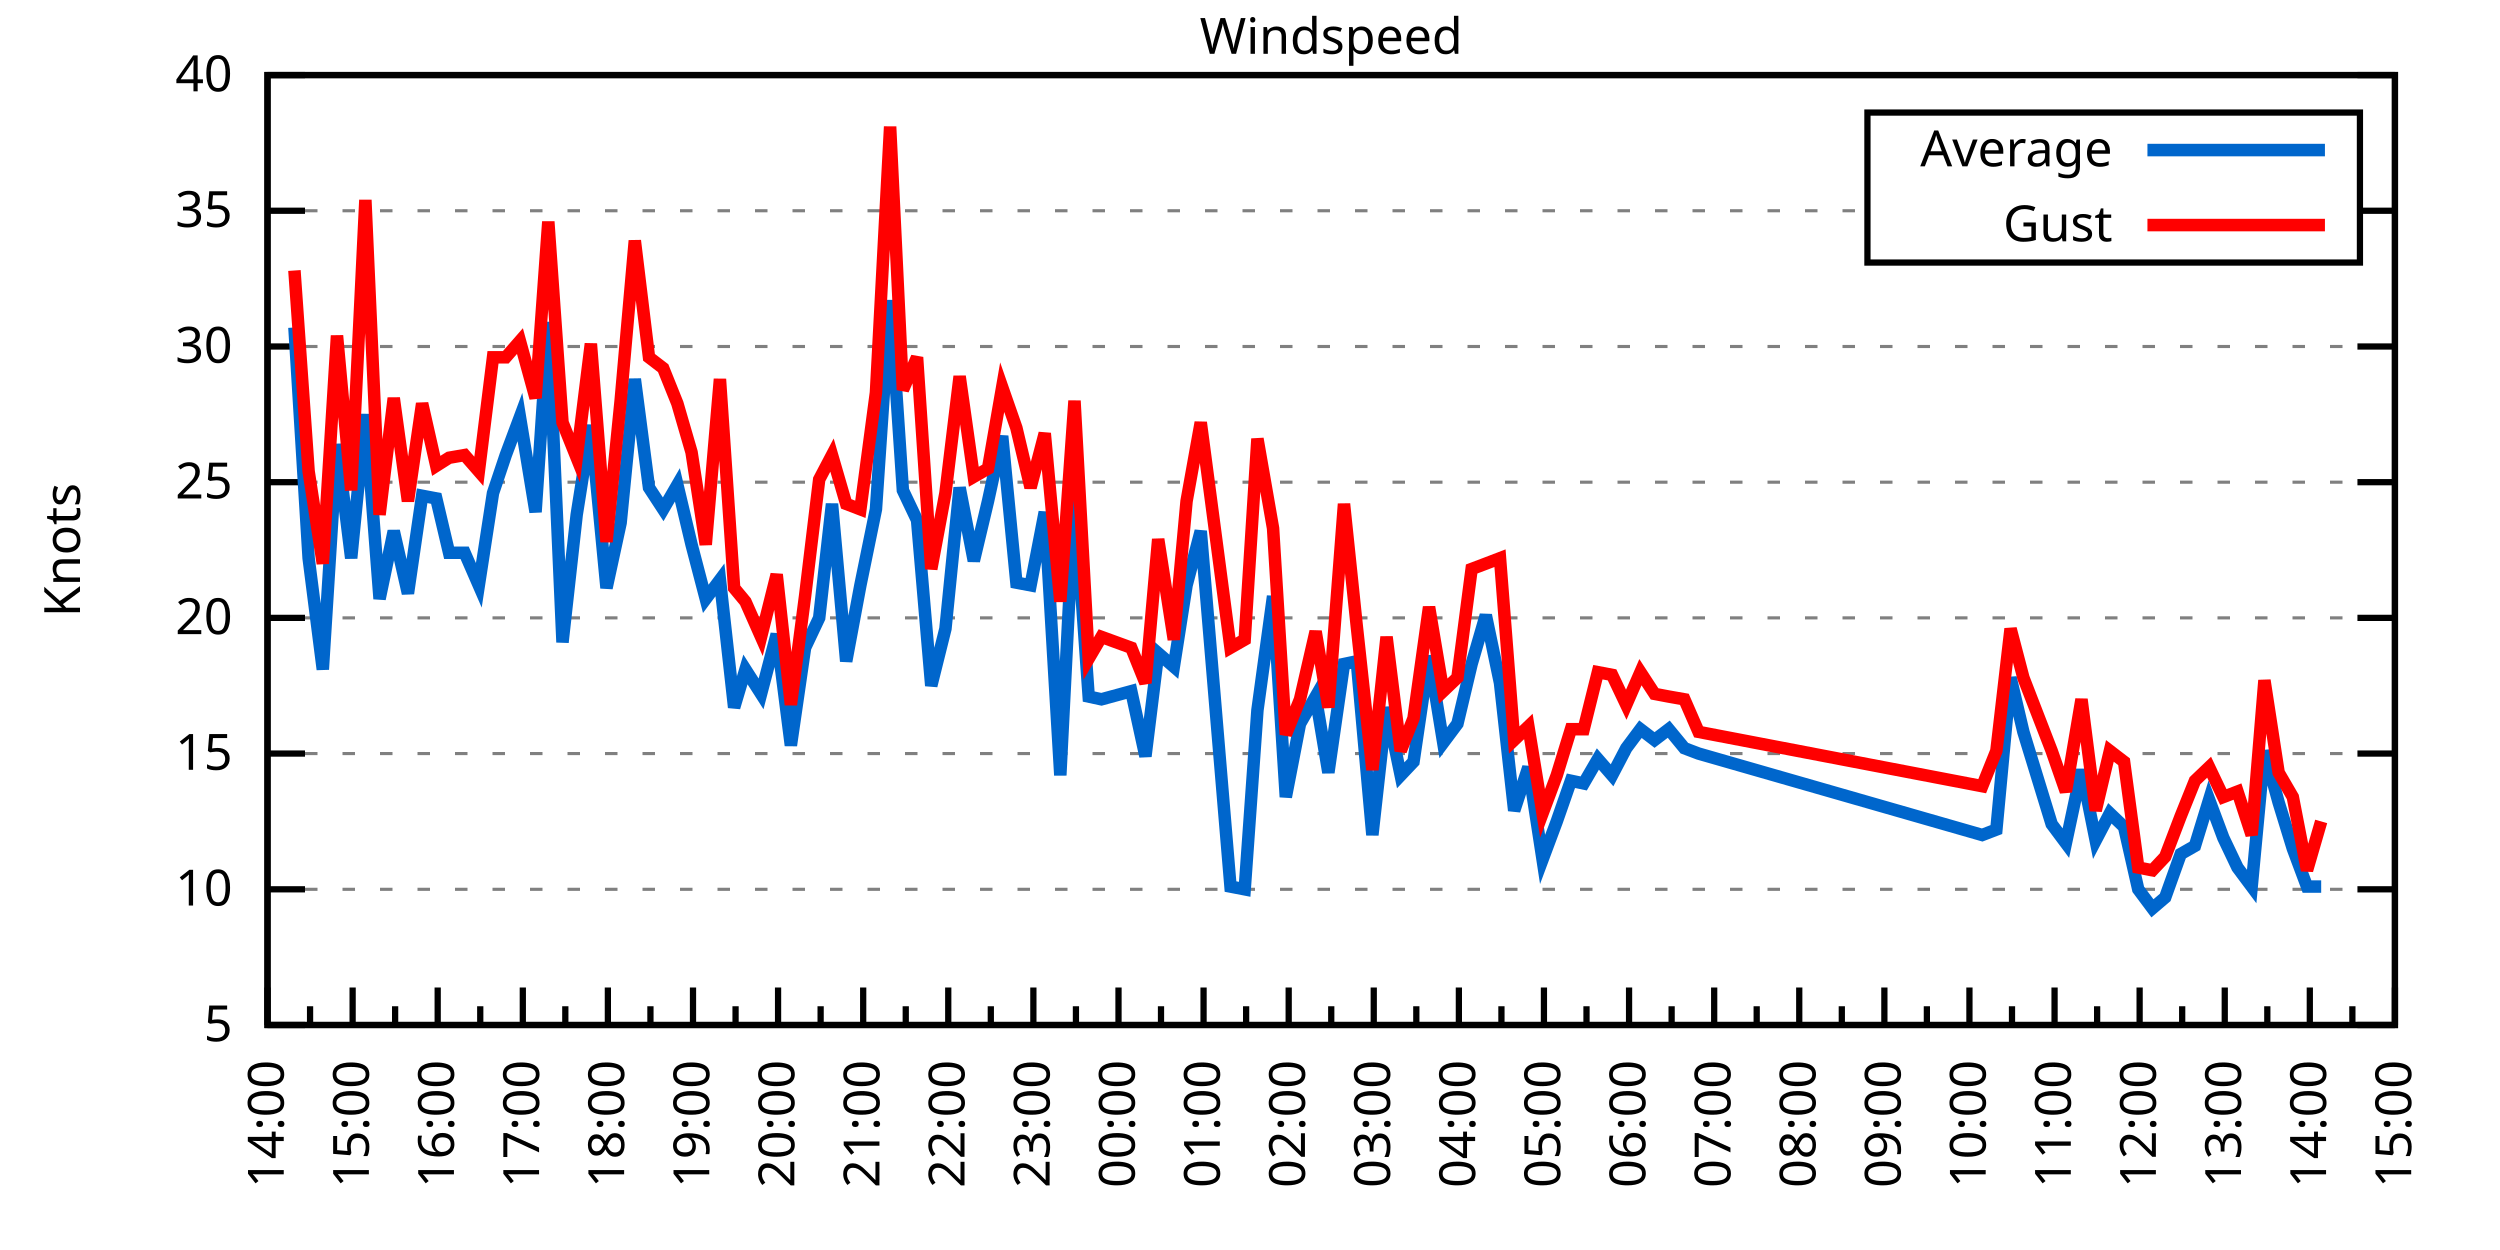
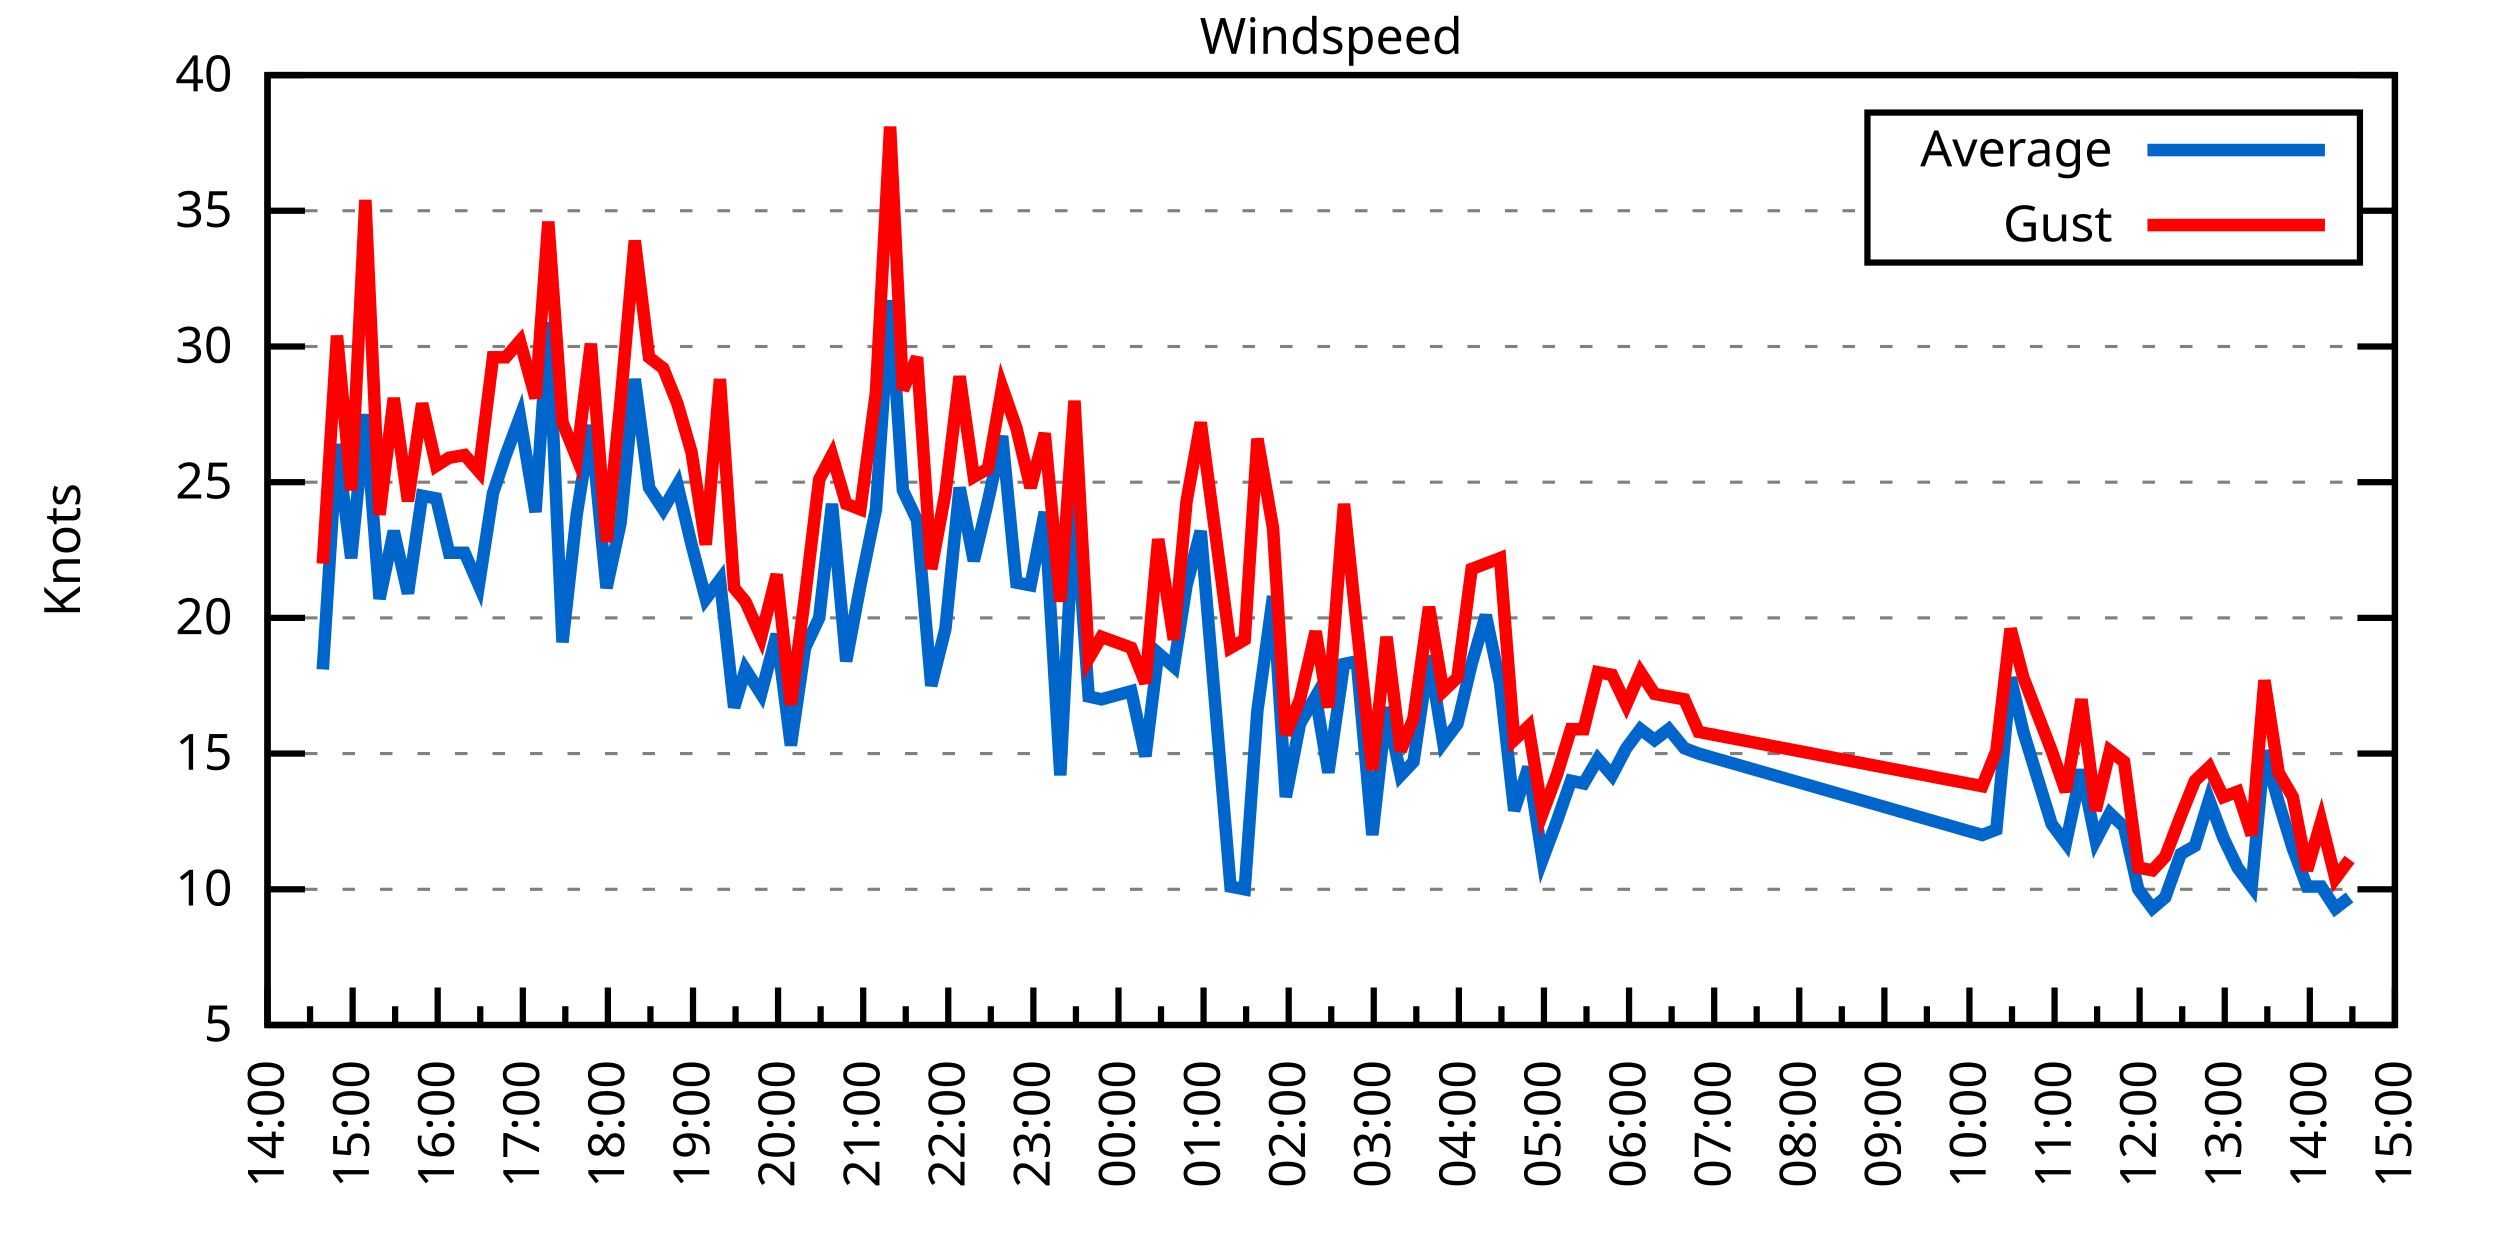
<svg xmlns="http://www.w3.org/2000/svg" xmlns:xlink="http://www.w3.org/1999/xlink" width="400" height="200" viewBox="0 0 400 200">
  <g id="gnuplot_canvas">
    <rect x="0" y="0" width="400" height="200" fill="none" />
    <defs>
      <circle id="gpDot" r="0.5" stroke-width="0.5" stroke="currentColor" />
      <path id="gpPt0" stroke-width="0.333" stroke="currentColor" d="M-1,0 h2 M0,-1 v2" />
      <path id="gpPt1" stroke-width="0.333" stroke="currentColor" d="M-1,-1 L1,1 M1,-1 L-1,1" />
      <path id="gpPt2" stroke-width="0.333" stroke="currentColor" d="M-1,0 L1,0 M0,-1 L0,1 M-1,-1 L1,1 M-1,1 L1,-1" />
      <rect id="gpPt3" stroke-width="0.333" stroke="currentColor" x="-1" y="-1" width="2" height="2" />
      <rect id="gpPt4" stroke-width="0.333" stroke="currentColor" fill="currentColor" x="-1" y="-1" width="2" height="2" />
      <circle id="gpPt5" stroke-width="0.333" stroke="currentColor" cx="0" cy="0" r="1" />
      <use xlink:href="#gpPt5" id="gpPt6" fill="currentColor" stroke="none" />
      <path id="gpPt7" stroke-width="0.333" stroke="currentColor" d="M0,-1.33 L-1.33,0.67 L1.33,0.67 z" />
      <use xlink:href="#gpPt7" id="gpPt8" fill="currentColor" stroke="none" />
      <use xlink:href="#gpPt7" id="gpPt9" stroke="currentColor" transform="rotate(180)" />
      <use xlink:href="#gpPt9" id="gpPt10" fill="currentColor" stroke="none" />
      <use xlink:href="#gpPt3" id="gpPt11" stroke="currentColor" transform="rotate(45)" />
      <use xlink:href="#gpPt11" id="gpPt12" fill="currentColor" stroke="none" />
      <path id="gpPt13" stroke-width="0.333" stroke="currentColor" d="M0,1.330 L1.265,0.411 L0.782,-1.067 L-0.782,-1.076 L-1.265,0.411 z" />
      <use xlink:href="#gpPt13" id="gpPt14" fill="currentColor" stroke="none" />
      <filter id="textbox" filterUnits="objectBoundingBox" x="0" y="0" height="1" width="1">
        <feFlood flood-color="white" flood-opacity="1" result="bgnd" />
        <feComposite in="SourceGraphic" in2="bgnd" operator="atop" />
      </filter>
      <filter id="greybox" filterUnits="objectBoundingBox" x="0" y="0" height="1" width="1">
        <feFlood flood-color="lightgrey" flood-opacity="1" result="grey" />
        <feComposite in="SourceGraphic" in2="grey" operator="atop" />
      </filter>
    </defs>
    <g fill="none" color="white" stroke="currentColor" stroke-width="1.00" stroke-linecap="butt" stroke-linejoin="miter">
</g>
    <g fill="none" color="black" stroke="currentColor" stroke-width="1.00" stroke-linecap="butt" stroke-linejoin="miter">
      <g stroke="none" shape-rendering="crispEdges">
        <polygon fill="rgb(255, 255, 255)" points="42.80,164.00 383.18,164.00 383.18,12.02 42.80,12.02 " />
      </g>
    </g>
    <g fill="none" color="black" stroke="currentColor" stroke-width="1.00" stroke-linecap="butt" stroke-linejoin="miter">
</g>
    <g fill="none" color="black" stroke="black" stroke-width="0.50" stroke-linecap="butt" stroke-linejoin="miter">
</g>
    <g fill="none" color="gray" stroke="currentColor" stroke-width="0.50" stroke-linecap="butt" stroke-linejoin="miter">
      <path stroke="gray" stroke-dasharray="2,4" class="gridline" d="M42.80,164.00 L383.19,164.00  " />
    </g>
    <g fill="none" color="gray" stroke="gray" stroke-width="1.00" stroke-linecap="butt" stroke-linejoin="miter">
</g>
    <g fill="none" color="black" stroke="currentColor" stroke-width="1.00" stroke-linecap="butt" stroke-linejoin="miter">
      <path stroke="black" d="M42.80,164.00 L48.80,164.00 M383.19,164.00 L377.19,164.00  " />
      <g transform="translate(37.20,166.60)" stroke="none" fill="black" font-family="Sans" font-size="8.00" text-anchor="end">
        <text>
          <tspan font-family="Sans"> 5</tspan>
        </text>
      </g>
    </g>
    <g fill="none" color="black" stroke="currentColor" stroke-width="1.00" stroke-linecap="butt" stroke-linejoin="miter">
</g>
    <g fill="none" color="black" stroke="black" stroke-width="0.50" stroke-linecap="butt" stroke-linejoin="miter">
</g>
    <g fill="none" color="gray" stroke="currentColor" stroke-width="0.50" stroke-linecap="butt" stroke-linejoin="miter">
      <path stroke="gray" stroke-dasharray="2,4" class="gridline" d="M42.80,142.29 L383.19,142.29  " />
    </g>
    <g fill="none" color="gray" stroke="gray" stroke-width="1.00" stroke-linecap="butt" stroke-linejoin="miter">
</g>
    <g fill="none" color="black" stroke="currentColor" stroke-width="1.00" stroke-linecap="butt" stroke-linejoin="miter">
      <path stroke="black" d="M42.80,142.29 L48.80,142.29 M383.19,142.29 L377.19,142.29  " />
      <g transform="translate(37.20,144.89)" stroke="none" fill="black" font-family="Sans" font-size="8.00" text-anchor="end">
        <text>
          <tspan font-family="Sans"> 10</tspan>
        </text>
      </g>
    </g>
    <g fill="none" color="black" stroke="currentColor" stroke-width="1.00" stroke-linecap="butt" stroke-linejoin="miter">
</g>
    <g fill="none" color="black" stroke="black" stroke-width="0.50" stroke-linecap="butt" stroke-linejoin="miter">
</g>
    <g fill="none" color="gray" stroke="currentColor" stroke-width="0.50" stroke-linecap="butt" stroke-linejoin="miter">
      <path stroke="gray" stroke-dasharray="2,4" class="gridline" d="M42.80,120.57 L383.19,120.57  " />
    </g>
    <g fill="none" color="gray" stroke="gray" stroke-width="1.00" stroke-linecap="butt" stroke-linejoin="miter">
</g>
    <g fill="none" color="black" stroke="currentColor" stroke-width="1.00" stroke-linecap="butt" stroke-linejoin="miter">
      <path stroke="black" d="M42.80,120.57 L48.80,120.57 M383.19,120.57 L377.19,120.57  " />
      <g transform="translate(37.20,123.17)" stroke="none" fill="black" font-family="Sans" font-size="8.00" text-anchor="end">
        <text>
          <tspan font-family="Sans"> 15</tspan>
        </text>
      </g>
    </g>
    <g fill="none" color="black" stroke="currentColor" stroke-width="1.00" stroke-linecap="butt" stroke-linejoin="miter">
</g>
    <g fill="none" color="black" stroke="black" stroke-width="0.50" stroke-linecap="butt" stroke-linejoin="miter">
</g>
    <g fill="none" color="gray" stroke="currentColor" stroke-width="0.50" stroke-linecap="butt" stroke-linejoin="miter">
      <path stroke="gray" stroke-dasharray="2,4" class="gridline" d="M42.80,98.86 L383.19,98.86  " />
    </g>
    <g fill="none" color="gray" stroke="gray" stroke-width="1.00" stroke-linecap="butt" stroke-linejoin="miter">
</g>
    <g fill="none" color="black" stroke="currentColor" stroke-width="1.00" stroke-linecap="butt" stroke-linejoin="miter">
      <path stroke="black" d="M42.80,98.86 L48.80,98.86 M383.19,98.86 L377.19,98.86  " />
      <g transform="translate(37.20,101.46)" stroke="none" fill="black" font-family="Sans" font-size="8.00" text-anchor="end">
        <text>
          <tspan font-family="Sans"> 20</tspan>
        </text>
      </g>
    </g>
    <g fill="none" color="black" stroke="currentColor" stroke-width="1.00" stroke-linecap="butt" stroke-linejoin="miter">
</g>
    <g fill="none" color="black" stroke="black" stroke-width="0.50" stroke-linecap="butt" stroke-linejoin="miter">
</g>
    <g fill="none" color="gray" stroke="currentColor" stroke-width="0.50" stroke-linecap="butt" stroke-linejoin="miter">
      <path stroke="gray" stroke-dasharray="2,4" class="gridline" d="M42.80,77.15 L383.19,77.15  " />
    </g>
    <g fill="none" color="gray" stroke="gray" stroke-width="1.00" stroke-linecap="butt" stroke-linejoin="miter">
</g>
    <g fill="none" color="black" stroke="currentColor" stroke-width="1.00" stroke-linecap="butt" stroke-linejoin="miter">
      <path stroke="black" d="M42.80,77.15 L48.80,77.15 M383.19,77.15 L377.19,77.15  " />
      <g transform="translate(37.20,79.75)" stroke="none" fill="black" font-family="Sans" font-size="8.00" text-anchor="end">
        <text>
          <tspan font-family="Sans"> 25</tspan>
        </text>
      </g>
    </g>
    <g fill="none" color="black" stroke="currentColor" stroke-width="1.00" stroke-linecap="butt" stroke-linejoin="miter">
</g>
    <g fill="none" color="black" stroke="black" stroke-width="0.50" stroke-linecap="butt" stroke-linejoin="miter">
</g>
    <g fill="none" color="gray" stroke="currentColor" stroke-width="0.50" stroke-linecap="butt" stroke-linejoin="miter">
      <path stroke="gray" stroke-dasharray="2,4" class="gridline" d="M42.80,55.44 L383.19,55.44  " />
    </g>
    <g fill="none" color="gray" stroke="gray" stroke-width="1.00" stroke-linecap="butt" stroke-linejoin="miter">
</g>
    <g fill="none" color="black" stroke="currentColor" stroke-width="1.00" stroke-linecap="butt" stroke-linejoin="miter">
      <path stroke="black" d="M42.80,55.44 L48.80,55.44 M383.19,55.44 L377.19,55.44  " />
      <g transform="translate(37.20,58.04)" stroke="none" fill="black" font-family="Sans" font-size="8.00" text-anchor="end">
        <text>
          <tspan font-family="Sans"> 30</tspan>
        </text>
      </g>
    </g>
    <g fill="none" color="black" stroke="currentColor" stroke-width="1.00" stroke-linecap="butt" stroke-linejoin="miter">
</g>
    <g fill="none" color="black" stroke="black" stroke-width="0.50" stroke-linecap="butt" stroke-linejoin="miter">
</g>
    <g fill="none" color="gray" stroke="currentColor" stroke-width="0.50" stroke-linecap="butt" stroke-linejoin="miter">
      <path stroke="gray" stroke-dasharray="2,4" class="gridline" d="M42.80,33.72 L298.79,33.72 M377.59,33.72 L383.19,33.72  " />
    </g>
    <g fill="none" color="gray" stroke="gray" stroke-width="1.00" stroke-linecap="butt" stroke-linejoin="miter">
</g>
    <g fill="none" color="black" stroke="currentColor" stroke-width="1.00" stroke-linecap="butt" stroke-linejoin="miter">
      <path stroke="black" d="M42.80,33.72 L48.80,33.72 M383.19,33.72 L377.19,33.72  " />
      <g transform="translate(37.20,36.32)" stroke="none" fill="black" font-family="Sans" font-size="8.00" text-anchor="end">
        <text>
          <tspan font-family="Sans"> 35</tspan>
        </text>
      </g>
    </g>
    <g fill="none" color="black" stroke="currentColor" stroke-width="1.00" stroke-linecap="butt" stroke-linejoin="miter">
</g>
    <g fill="none" color="black" stroke="black" stroke-width="0.50" stroke-linecap="butt" stroke-linejoin="miter">
</g>
    <g fill="none" color="gray" stroke="currentColor" stroke-width="0.50" stroke-linecap="butt" stroke-linejoin="miter">
      <path stroke="gray" stroke-dasharray="2,4" class="gridline" d="M42.80,12.01 L383.19,12.01  " />
    </g>
    <g fill="none" color="gray" stroke="gray" stroke-width="1.00" stroke-linecap="butt" stroke-linejoin="miter">
</g>
    <g fill="none" color="black" stroke="currentColor" stroke-width="1.00" stroke-linecap="butt" stroke-linejoin="miter">
      <path stroke="black" d="M42.80,12.01 L48.80,12.01 M383.19,12.01 L377.19,12.01  " />
      <g transform="translate(37.20,14.61)" stroke="none" fill="black" font-family="Sans" font-size="8.00" text-anchor="end">
        <text>
          <tspan font-family="Sans"> 40</tspan>
        </text>
      </g>
    </g>
    <g fill="none" color="black" stroke="currentColor" stroke-width="1.00" stroke-linecap="butt" stroke-linejoin="miter">
      <path stroke="black" d="M42.80,164.00 L42.80,158.00  " />
      <g transform="translate(45.40,169.60) rotate(270)" stroke="none" fill="black" font-family="Sans" font-size="8.00" text-anchor="end">
        <text>
          <tspan font-family="Sans">14:00</tspan>
        </text>
      </g>
    </g>
    <g fill="none" color="black" stroke="currentColor" stroke-width="1.00" stroke-linecap="butt" stroke-linejoin="miter">
      <path stroke="black" d="M49.61,164.00 L49.61,161.00 M56.42,164.00 L56.42,158.00  " />
      <g transform="translate(59.02,169.60) rotate(270)" stroke="none" fill="black" font-family="Sans" font-size="8.00" text-anchor="end">
        <text>
          <tspan font-family="Sans">15:00</tspan>
        </text>
      </g>
    </g>
    <g fill="none" color="black" stroke="currentColor" stroke-width="1.00" stroke-linecap="butt" stroke-linejoin="miter">
      <path stroke="black" d="M63.22,164.00 L63.22,161.00 M70.03,164.00 L70.03,158.00  " />
      <g transform="translate(72.63,169.60) rotate(270)" stroke="none" fill="black" font-family="Sans" font-size="8.00" text-anchor="end">
        <text>
          <tspan font-family="Sans">16:00</tspan>
        </text>
      </g>
    </g>
    <g fill="none" color="black" stroke="currentColor" stroke-width="1.00" stroke-linecap="butt" stroke-linejoin="miter">
      <path stroke="black" d="M76.84,164.00 L76.84,161.00 M83.65,164.00 L83.65,158.00  " />
      <g transform="translate(86.25,169.60) rotate(270)" stroke="none" fill="black" font-family="Sans" font-size="8.00" text-anchor="end">
        <text>
          <tspan font-family="Sans">17:00</tspan>
        </text>
      </g>
    </g>
    <g fill="none" color="black" stroke="currentColor" stroke-width="1.00" stroke-linecap="butt" stroke-linejoin="miter">
      <path stroke="black" d="M90.45,164.00 L90.45,161.00 M97.26,164.00 L97.26,158.00  " />
      <g transform="translate(99.86,169.60) rotate(270)" stroke="none" fill="black" font-family="Sans" font-size="8.00" text-anchor="end">
        <text>
          <tspan font-family="Sans">18:00</tspan>
        </text>
      </g>
    </g>
    <g fill="none" color="black" stroke="currentColor" stroke-width="1.00" stroke-linecap="butt" stroke-linejoin="miter">
      <path stroke="black" d="M104.07,164.00 L104.07,161.00 M110.88,164.00 L110.88,158.00  " />
      <g transform="translate(113.48,169.60) rotate(270)" stroke="none" fill="black" font-family="Sans" font-size="8.00" text-anchor="end">
        <text>
          <tspan font-family="Sans">19:00</tspan>
        </text>
      </g>
    </g>
    <g fill="none" color="black" stroke="currentColor" stroke-width="1.00" stroke-linecap="butt" stroke-linejoin="miter">
      <path stroke="black" d="M117.69,164.00 L117.69,161.00 M124.49,164.00 L124.49,158.00  " />
      <g transform="translate(127.09,169.60) rotate(270)" stroke="none" fill="black" font-family="Sans" font-size="8.00" text-anchor="end">
        <text>
          <tspan font-family="Sans">20:00</tspan>
        </text>
      </g>
    </g>
    <g fill="none" color="black" stroke="currentColor" stroke-width="1.00" stroke-linecap="butt" stroke-linejoin="miter">
      <path stroke="black" d="M131.30,164.00 L131.30,161.00 M138.11,164.00 L138.11,158.00  " />
      <g transform="translate(140.71,169.60) rotate(270)" stroke="none" fill="black" font-family="Sans" font-size="8.00" text-anchor="end">
        <text>
          <tspan font-family="Sans">21:00</tspan>
        </text>
      </g>
    </g>
    <g fill="none" color="black" stroke="currentColor" stroke-width="1.00" stroke-linecap="butt" stroke-linejoin="miter">
      <path stroke="black" d="M144.92,164.00 L144.92,161.00 M151.72,164.00 L151.72,158.00  " />
      <g transform="translate(154.32,169.60) rotate(270)" stroke="none" fill="black" font-family="Sans" font-size="8.00" text-anchor="end">
        <text>
          <tspan font-family="Sans">22:00</tspan>
        </text>
      </g>
    </g>
    <g fill="none" color="black" stroke="currentColor" stroke-width="1.00" stroke-linecap="butt" stroke-linejoin="miter">
      <path stroke="black" d="M158.53,164.00 L158.53,161.00 M165.34,164.00 L165.34,158.00  " />
      <g transform="translate(167.94,169.60) rotate(270)" stroke="none" fill="black" font-family="Sans" font-size="8.00" text-anchor="end">
        <text>
          <tspan font-family="Sans">23:00</tspan>
        </text>
      </g>
    </g>
    <g fill="none" color="black" stroke="currentColor" stroke-width="1.00" stroke-linecap="butt" stroke-linejoin="miter">
      <path stroke="black" d="M172.15,164.00 L172.15,161.00 M178.96,164.00 L178.96,158.00  " />
      <g transform="translate(181.56,169.60) rotate(270)" stroke="none" fill="black" font-family="Sans" font-size="8.00" text-anchor="end">
        <text>
          <tspan font-family="Sans">00:00</tspan>
        </text>
      </g>
    </g>
    <g fill="none" color="black" stroke="currentColor" stroke-width="1.00" stroke-linecap="butt" stroke-linejoin="miter">
      <path stroke="black" d="M185.76,164.00 L185.76,161.00 M192.57,164.00 L192.57,158.00  " />
      <g transform="translate(195.17,169.60) rotate(270)" stroke="none" fill="black" font-family="Sans" font-size="8.00" text-anchor="end">
        <text>
          <tspan font-family="Sans">01:00</tspan>
        </text>
      </g>
    </g>
    <g fill="none" color="black" stroke="currentColor" stroke-width="1.00" stroke-linecap="butt" stroke-linejoin="miter">
      <path stroke="black" d="M199.38,164.00 L199.38,161.00 M206.19,164.00 L206.19,158.00  " />
      <g transform="translate(208.79,169.60) rotate(270)" stroke="none" fill="black" font-family="Sans" font-size="8.00" text-anchor="end">
        <text>
          <tspan font-family="Sans">02:00</tspan>
        </text>
      </g>
    </g>
    <g fill="none" color="black" stroke="currentColor" stroke-width="1.00" stroke-linecap="butt" stroke-linejoin="miter">
      <path stroke="black" d="M213.00,164.00 L213.00,161.00 M219.80,164.00 L219.80,158.00  " />
      <g transform="translate(222.40,169.60) rotate(270)" stroke="none" fill="black" font-family="Sans" font-size="8.00" text-anchor="end">
        <text>
          <tspan font-family="Sans">03:00</tspan>
        </text>
      </g>
    </g>
    <g fill="none" color="black" stroke="currentColor" stroke-width="1.00" stroke-linecap="butt" stroke-linejoin="miter">
      <path stroke="black" d="M226.61,164.00 L226.61,161.00 M233.42,164.00 L233.42,158.00  " />
      <g transform="translate(236.02,169.60) rotate(270)" stroke="none" fill="black" font-family="Sans" font-size="8.00" text-anchor="end">
        <text>
          <tspan font-family="Sans">04:00</tspan>
        </text>
      </g>
    </g>
    <g fill="none" color="black" stroke="currentColor" stroke-width="1.00" stroke-linecap="butt" stroke-linejoin="miter">
      <path stroke="black" d="M240.23,164.00 L240.23,161.00 M247.03,164.00 L247.03,158.00  " />
      <g transform="translate(249.63,169.60) rotate(270)" stroke="none" fill="black" font-family="Sans" font-size="8.00" text-anchor="end">
        <text>
          <tspan font-family="Sans">05:00</tspan>
        </text>
      </g>
    </g>
    <g fill="none" color="black" stroke="currentColor" stroke-width="1.00" stroke-linecap="butt" stroke-linejoin="miter">
      <path stroke="black" d="M253.84,164.00 L253.84,161.00 M260.65,164.00 L260.65,158.00  " />
      <g transform="translate(263.25,169.60) rotate(270)" stroke="none" fill="black" font-family="Sans" font-size="8.00" text-anchor="end">
        <text>
          <tspan font-family="Sans">06:00</tspan>
        </text>
      </g>
    </g>
    <g fill="none" color="black" stroke="currentColor" stroke-width="1.00" stroke-linecap="butt" stroke-linejoin="miter">
      <path stroke="black" d="M267.46,164.00 L267.46,161.00 M274.27,164.00 L274.27,158.00  " />
      <g transform="translate(276.87,169.60) rotate(270)" stroke="none" fill="black" font-family="Sans" font-size="8.00" text-anchor="end">
        <text>
          <tspan font-family="Sans">07:00</tspan>
        </text>
      </g>
    </g>
    <g fill="none" color="black" stroke="currentColor" stroke-width="1.00" stroke-linecap="butt" stroke-linejoin="miter">
      <path stroke="black" d="M281.07,164.00 L281.07,161.00 M287.88,164.00 L287.88,158.00  " />
      <g transform="translate(290.48,169.60) rotate(270)" stroke="none" fill="black" font-family="Sans" font-size="8.00" text-anchor="end">
        <text>
          <tspan font-family="Sans">08:00</tspan>
        </text>
      </g>
    </g>
    <g fill="none" color="black" stroke="currentColor" stroke-width="1.00" stroke-linecap="butt" stroke-linejoin="miter">
      <path stroke="black" d="M294.69,164.00 L294.69,161.00 M301.50,164.00 L301.50,158.00  " />
      <g transform="translate(304.10,169.60) rotate(270)" stroke="none" fill="black" font-family="Sans" font-size="8.00" text-anchor="end">
        <text>
          <tspan font-family="Sans">09:00</tspan>
        </text>
      </g>
    </g>
    <g fill="none" color="black" stroke="currentColor" stroke-width="1.00" stroke-linecap="butt" stroke-linejoin="miter">
      <path stroke="black" d="M308.30,164.00 L308.30,161.00 M315.11,164.00 L315.11,158.00  " />
      <g transform="translate(317.71,169.60) rotate(270)" stroke="none" fill="black" font-family="Sans" font-size="8.00" text-anchor="end">
        <text>
          <tspan font-family="Sans">10:00</tspan>
        </text>
      </g>
    </g>
    <g fill="none" color="black" stroke="currentColor" stroke-width="1.00" stroke-linecap="butt" stroke-linejoin="miter">
      <path stroke="black" d="M321.92,164.00 L321.92,161.00 M328.73,164.00 L328.73,158.00  " />
      <g transform="translate(331.33,169.60) rotate(270)" stroke="none" fill="black" font-family="Sans" font-size="8.00" text-anchor="end">
        <text>
          <tspan font-family="Sans">11:00</tspan>
        </text>
      </g>
    </g>
    <g fill="none" color="black" stroke="currentColor" stroke-width="1.00" stroke-linecap="butt" stroke-linejoin="miter">
      <path stroke="black" d="M335.54,164.00 L335.54,161.00 M342.34,164.00 L342.34,158.00  " />
      <g transform="translate(344.94,169.60) rotate(270)" stroke="none" fill="black" font-family="Sans" font-size="8.00" text-anchor="end">
        <text>
          <tspan font-family="Sans">12:00</tspan>
        </text>
      </g>
    </g>
    <g fill="none" color="black" stroke="currentColor" stroke-width="1.00" stroke-linecap="butt" stroke-linejoin="miter">
      <path stroke="black" d="M349.15,164.00 L349.15,161.00 M355.96,164.00 L355.96,158.00  " />
      <g transform="translate(358.56,169.60) rotate(270)" stroke="none" fill="black" font-family="Sans" font-size="8.00" text-anchor="end">
        <text>
          <tspan font-family="Sans">13:00</tspan>
        </text>
      </g>
    </g>
    <g fill="none" color="black" stroke="currentColor" stroke-width="1.00" stroke-linecap="butt" stroke-linejoin="miter">
      <path stroke="black" d="M362.77,164.00 L362.77,161.00 M369.57,164.00 L369.57,158.00  " />
      <g transform="translate(372.17,169.60) rotate(270)" stroke="none" fill="black" font-family="Sans" font-size="8.00" text-anchor="end">
        <text>
          <tspan font-family="Sans">14:00</tspan>
        </text>
      </g>
    </g>
    <g fill="none" color="black" stroke="currentColor" stroke-width="1.00" stroke-linecap="butt" stroke-linejoin="miter">
      <path stroke="black" d="M376.38,164.00 L376.38,161.00 M383.19,164.00 L383.19,158.00  " />
      <g transform="translate(385.79,169.60) rotate(270)" stroke="none" fill="black" font-family="Sans" font-size="8.00" text-anchor="end">
        <text>
          <tspan font-family="Sans">15:00</tspan>
        </text>
      </g>
    </g>
    <g fill="none" color="black" stroke="currentColor" stroke-width="1.00" stroke-linecap="butt" stroke-linejoin="miter">
</g>
    <g fill="none" color="black" stroke="currentColor" stroke-width="1.00" stroke-linecap="butt" stroke-linejoin="miter">
      <path stroke="black" d="M42.80,12.01 L42.80,164.00 L383.19,164.00 L383.19,12.01 L42.80,12.01 Z  " />
    </g>
    <g fill="none" color="black" stroke="currentColor" stroke-width="1.00" stroke-linecap="butt" stroke-linejoin="miter">
      <g transform="translate(12.80,88.01) rotate(270)" stroke="none" fill="black" font-family="Sans" font-size="8.00" text-anchor="middle">
        <text>
          <tspan font-family="Sans">Knots</tspan>
        </text>
      </g>
    </g>
    <g fill="none" color="black" stroke="currentColor" stroke-width="1.00" stroke-linecap="butt" stroke-linejoin="miter">
</g>
    <g fill="none" color="black" stroke="currentColor" stroke-width="1.00" stroke-linecap="butt" stroke-linejoin="miter">
      <path stroke="black" d="M298.79,42.01 L298.79,18.01 L377.59,18.01 L377.59,42.01 L298.79,42.01 Z  " />
    </g>
    <g id="Windspeed_plot_1">
      <g fill="none" color="white" stroke="black" stroke-width="2.00" stroke-linecap="butt" stroke-linejoin="miter">
</g>
      <g fill="none" color="black" stroke="currentColor" stroke-width="2.00" stroke-linecap="butt" stroke-linejoin="miter">
        <g transform="translate(337.99,26.61)" stroke="none" fill="black" font-family="Sans" font-size="8.00" text-anchor="end">
          <text>
            <tspan font-family="Sans">Average</tspan>
          </text>
        </g>
      </g>
      <g fill="none" color="black" stroke="currentColor" stroke-width="2.00" stroke-linecap="butt" stroke-linejoin="miter">
-         <path stroke="rgb(  0, 102, 204)" d="M343.59,24.01 L371.99,24.01 M47.11,52.40 L49.38,89.31 L51.65,107.11 L53.92,71.07 L56.19,89.31 L58.46,66.29   L60.73,95.82 L63.00,84.97 L65.27,94.95 L67.54,79.32 L69.80,79.75 L71.85,88.44 L74.34,88.44 L76.61,93.65   L78.88,78.89 L80.92,72.81 L83.19,66.73 L85.69,81.93 L87.73,51.53 L90.00,102.77 L92.27,82.36 L94.54,68.03   L97.04,94.08 L99.30,83.66 L101.57,60.65 L103.84,78.02 L106.11,81.49 L108.38,77.58 L110.65,87.14 L112.92,95.82   L115.19,92.78 L117.46,113.19 L119.27,107.11 L121.77,111.02 L124.27,101.47 L126.54,119.27 L128.81,103.64 L131.07,98.86   L133.12,80.62 L135.39,105.81 L137.66,93.65 L140.15,81.49 L142.42,48.05 L144.46,78.45 L146.73,83.23 L149.00,109.72   L151.27,100.60 L153.54,78.02 L155.81,89.74 L158.08,80.19 L160.35,69.77 L162.62,93.22 L164.89,93.65 L167.16,81.93   L169.65,124.05 L171.92,79.32 L174.19,111.45 L176.23,111.89 L181.00,110.59 L183.27,121.01 L185.31,104.51 L187.81,106.68   L189.85,93.65 L192.12,84.97 L196.88,141.85 L199.15,142.29 L201.19,113.63 L203.69,95.39 L205.73,127.52 L208.00,115.80   L210.50,111.45 L212.54,123.61 L215.04,106.24 L217.08,105.81 L219.58,133.60 L221.85,113.19 L224.11,124.05 L226.16,121.88   L228.65,104.94 L230.92,118.84 L233.19,115.80 L235.46,106.24 L237.73,98.43 L240.00,109.28 L242.27,129.69 L244.54,122.75   L246.81,137.51 L249.08,131.43 L251.35,124.92 L253.39,125.35 L255.66,121.44 L257.93,124.05 L260.20,119.71 L262.47,116.67   L264.73,118.40 L267.00,116.67 L269.50,119.71 L271.77,120.57 L317.15,133.60 L319.42,132.73 L321.69,108.42 L323.74,117.10   L328.27,131.86 L330.54,134.90 L333.04,123.18 L335.31,134.47 L337.58,130.13 L339.85,132.30 L342.12,142.29 L344.39,145.33   L346.43,143.59 L348.92,136.64 L351.19,135.34 L353.46,127.96 L355.73,134.04 L358.00,138.81 L360.27,141.85 L362.31,120.14   L364.58,128.39 L366.85,135.77 L369.12,141.85 L371.39,141.85  " />
+         <path stroke="rgb(  0, 102, 204)" d="M343.59,24.01 L371.99,24.01 M51.65,107.11 L53.92,71.07 L56.19,89.31 L58.46,66.29 L60.73,95.82 L63.00,84.97   L65.27,94.95 L67.54,79.32 L69.80,79.75 L71.85,88.44 L74.34,88.44 L76.61,93.65 L78.88,78.89 L80.92,72.81   L83.19,66.73 L85.69,81.93 L87.73,51.53 L90.00,102.77 L92.27,82.36 L94.54,68.03 L97.04,94.08 L99.30,83.66   L101.57,60.65 L103.84,78.02 L106.11,81.49 L108.38,77.58 L110.65,87.14 L112.92,95.82 L115.19,92.78 L117.46,113.19   L119.27,107.11 L121.77,111.02 L124.27,101.47 L126.54,119.27 L128.81,103.64 L131.07,98.86 L133.12,80.62 L135.39,105.81   L137.66,93.65 L140.15,81.49 L142.42,48.05 L144.46,78.45 L146.73,83.23 L149.00,109.72 L151.27,100.60 L153.54,78.02   L155.81,89.74 L158.08,80.19 L160.35,69.77 L162.62,93.22 L164.89,93.65 L167.16,81.93 L169.65,124.05 L171.92,79.32   L174.19,111.45 L176.23,111.89 L181.00,110.59 L183.27,121.01 L185.31,104.51 L187.81,106.68 L189.85,93.65 L192.12,84.97   L196.88,141.85 L199.15,142.29 L201.19,113.63 L203.69,95.39 L205.73,127.52 L208.00,115.80 L210.50,111.45 L212.54,123.61   L215.04,106.24 L217.08,105.81 L219.58,133.60 L221.85,113.19 L224.11,124.05 L226.16,121.88 L228.65,104.94 L230.92,118.84   L233.19,115.80 L235.46,106.24 L237.73,98.43 L240.00,109.28 L242.27,129.69 L244.54,122.75 L246.81,137.51 L249.08,131.43   L251.35,124.92 L253.39,125.35 L255.66,121.44 L257.93,124.05 L260.20,119.71 L262.47,116.67 L264.73,118.40 L267.00,116.67   L269.50,119.71 L271.77,120.57 L317.15,133.60 L319.42,132.73 L321.69,108.42 L323.74,117.10 L328.27,131.86 L330.54,134.90   L333.04,123.18 L335.31,134.47 L337.58,130.13 L339.85,132.30 L342.12,142.29 L344.39,145.33 L346.43,143.59 L348.92,136.64   L351.19,135.34 L353.46,127.96 L355.73,134.04 L358.00,138.81 L360.27,141.85 L362.31,120.14 L364.58,128.39 L366.85,135.77   L369.12,141.85 L371.39,141.85 L373.66,145.33 L375.93,143.59  " />
      </g>
    </g>
    <g id="Windspeed_plot_2">
      <g fill="none" color="black" stroke="currentColor" stroke-width="2.00" stroke-linecap="butt" stroke-linejoin="miter">
        <g transform="translate(337.99,38.61)" stroke="none" fill="black" font-family="Sans" font-size="8.00" text-anchor="end">
          <text>
            <tspan font-family="Sans">Gust</tspan>
          </text>
        </g>
      </g>
      <g fill="none" color="black" stroke="currentColor" stroke-width="2.00" stroke-linecap="butt" stroke-linejoin="miter">
-         <path stroke="rgb(255,   0,   0)" d="M343.59,36.01 L371.99,36.01 M47.11,43.28 L49.38,75.41 L51.65,90.18 L53.92,53.70 L56.19,78.45 L58.46,31.99   L60.73,82.36 L63.00,63.69 L65.27,80.19 L67.54,64.56 L69.80,74.54 L71.85,73.24 L74.34,72.81 L76.61,75.41   L78.88,57.17 L80.92,57.17 L83.19,54.57 L85.69,63.69 L87.73,35.46 L90.00,67.59 L92.27,73.24 L94.54,55.00   L97.04,86.70 L99.30,64.12 L101.57,38.50 L103.84,57.17 L106.11,58.91 L108.38,64.56 L110.65,72.37 L112.92,87.14   L115.19,60.65 L117.46,94.08 L119.27,96.26 L121.77,101.90 L124.27,91.91 L126.54,112.76 L128.81,95.39 L131.07,76.71   L133.12,72.81 L135.39,80.62 L137.66,81.49 L140.15,62.82 L142.42,20.26 L144.46,62.38 L146.73,57.17 L149.00,91.04   L151.27,78.89 L153.54,60.21 L155.81,76.28 L158.08,74.98 L160.35,61.95 L162.62,68.46 L164.89,78.02 L167.16,69.33   L169.65,96.26 L171.92,64.12 L174.19,105.38 L176.23,101.90 L181.00,103.64 L183.27,109.28 L185.31,86.27 L187.81,102.34   L189.85,80.19 L192.12,67.59 L196.88,103.64 L199.15,102.34 L201.19,70.20 L203.69,84.53 L205.73,117.53 L208.00,111.89   L210.50,101.03 L212.54,113.19 L215.04,80.62 L217.08,100.16 L219.58,123.18 L221.85,101.90 L224.11,120.14 L226.16,114.93   L228.65,97.12 L230.92,110.59 L233.19,108.42 L235.46,91.04 L237.73,90.18 L240.00,89.31 L242.27,118.40 L244.54,116.23   L246.81,130.13 L249.08,124.05 L251.35,116.67 L253.39,116.67 L255.66,107.55 L257.93,107.98 L260.20,112.76 L262.47,107.55   L264.73,111.02 L267.00,111.45 L269.50,111.89 L271.77,117.10 L317.15,125.79 L319.42,120.14 L321.69,100.60 L323.74,108.42   L328.27,120.14 L330.54,126.65 L333.04,111.89 L335.31,129.69 L337.58,120.14 L339.85,121.88 L342.12,138.81 L344.39,139.25   L346.43,137.08 L348.92,130.56 L351.19,124.92 L353.46,122.75 L355.73,127.52 L358.00,126.65 L360.27,133.60 L362.31,108.85   L364.58,123.61 L366.85,127.52 L369.12,139.25 L371.39,131.43  " />
+         <path stroke="rgb(255,   0,   0)" d="M343.59,36.01 L371.99,36.01 M51.65,90.18 L53.92,53.70 L56.19,78.45 L58.46,31.99 L60.73,82.36 L63.00,63.69   L65.27,80.19 L67.54,64.56 L69.80,74.54 L71.85,73.24 L74.34,72.81 L76.61,75.41 L78.88,57.17 L80.92,57.17   L83.19,54.57 L85.69,63.69 L87.73,35.46 L90.00,67.59 L92.27,73.24 L94.54,55.00 L97.04,86.70 L99.30,64.12   L101.57,38.50 L103.84,57.17 L106.11,58.91 L108.38,64.56 L110.65,72.37 L112.92,87.14 L115.19,60.65 L117.46,94.08   L119.27,96.26 L121.77,101.90 L124.27,91.91 L126.54,112.76 L128.81,95.39 L131.07,76.71 L133.12,72.81 L135.39,80.62   L137.66,81.49 L140.15,62.82 L142.42,20.26 L144.46,62.38 L146.73,57.17 L149.00,91.04 L151.27,78.89 L153.54,60.21   L155.81,76.28 L158.08,74.98 L160.35,61.95 L162.62,68.46 L164.89,78.02 L167.16,69.33 L169.65,96.26 L171.92,64.12   L174.19,105.38 L176.23,101.90 L181.00,103.64 L183.27,109.28 L185.31,86.27 L187.81,102.34 L189.85,80.19 L192.12,67.59   L196.88,103.64 L199.15,102.34 L201.19,70.20 L203.69,84.53 L205.73,117.53 L208.00,111.89 L210.50,101.03 L212.54,113.19   L215.04,80.62 L217.08,100.16 L219.58,123.18 L221.85,101.90 L224.11,120.14 L226.16,114.93 L228.65,97.12 L230.92,110.59   L233.19,108.42 L235.46,91.04 L237.73,90.18 L240.00,89.31 L242.27,118.40 L244.54,116.23 L246.81,130.13 L249.08,124.05   L251.35,116.67 L253.39,116.67 L255.66,107.55 L257.93,107.98 L260.20,112.76 L262.47,107.55 L264.73,111.02 L267.00,111.45   L269.50,111.89 L271.77,117.10 L317.15,125.79 L319.42,120.14 L321.69,100.60 L323.74,108.42 L328.27,120.14 L330.54,126.65   L333.04,111.89 L335.31,129.69 L337.58,120.14 L339.85,121.88 L342.12,138.81 L344.39,139.25 L346.43,137.08 L348.92,130.56   L351.19,124.92 L353.46,122.75 L355.73,127.52 L358.00,126.65 L360.27,133.60 L362.31,108.85 L364.58,123.61 L366.85,127.52   L369.12,139.25 L371.39,131.43 L373.66,140.55 L375.93,137.51  " />
      </g>
    </g>
    <g fill="none" color="black" stroke="currentColor" stroke-width="2.00" stroke-linecap="butt" stroke-linejoin="miter">
</g>
    <g fill="none" color="black" stroke="black" stroke-width="1.00" stroke-linecap="butt" stroke-linejoin="miter">
</g>
    <g fill="none" color="black" stroke="currentColor" stroke-width="1.00" stroke-linecap="butt" stroke-linejoin="miter">
      <path stroke="black" d="M42.80,12.01 L42.80,164.00 L383.19,164.00 L383.19,12.01 L42.80,12.01 Z  " />
    </g>
    <g fill="none" color="black" stroke="currentColor" stroke-width="1.00" stroke-linecap="butt" stroke-linejoin="miter">
      <g transform="translate(212.99,8.61)" stroke="none" fill="black" font-family="Sans" font-size="8.00" text-anchor="middle">
        <text>
          <tspan font-family="Sans">Windspeed</tspan>
        </text>
      </g>
    </g>
    <g fill="none" color="black" stroke="currentColor" stroke-width="1.00" stroke-linecap="butt" stroke-linejoin="miter">
</g>
  </g>
</svg>
